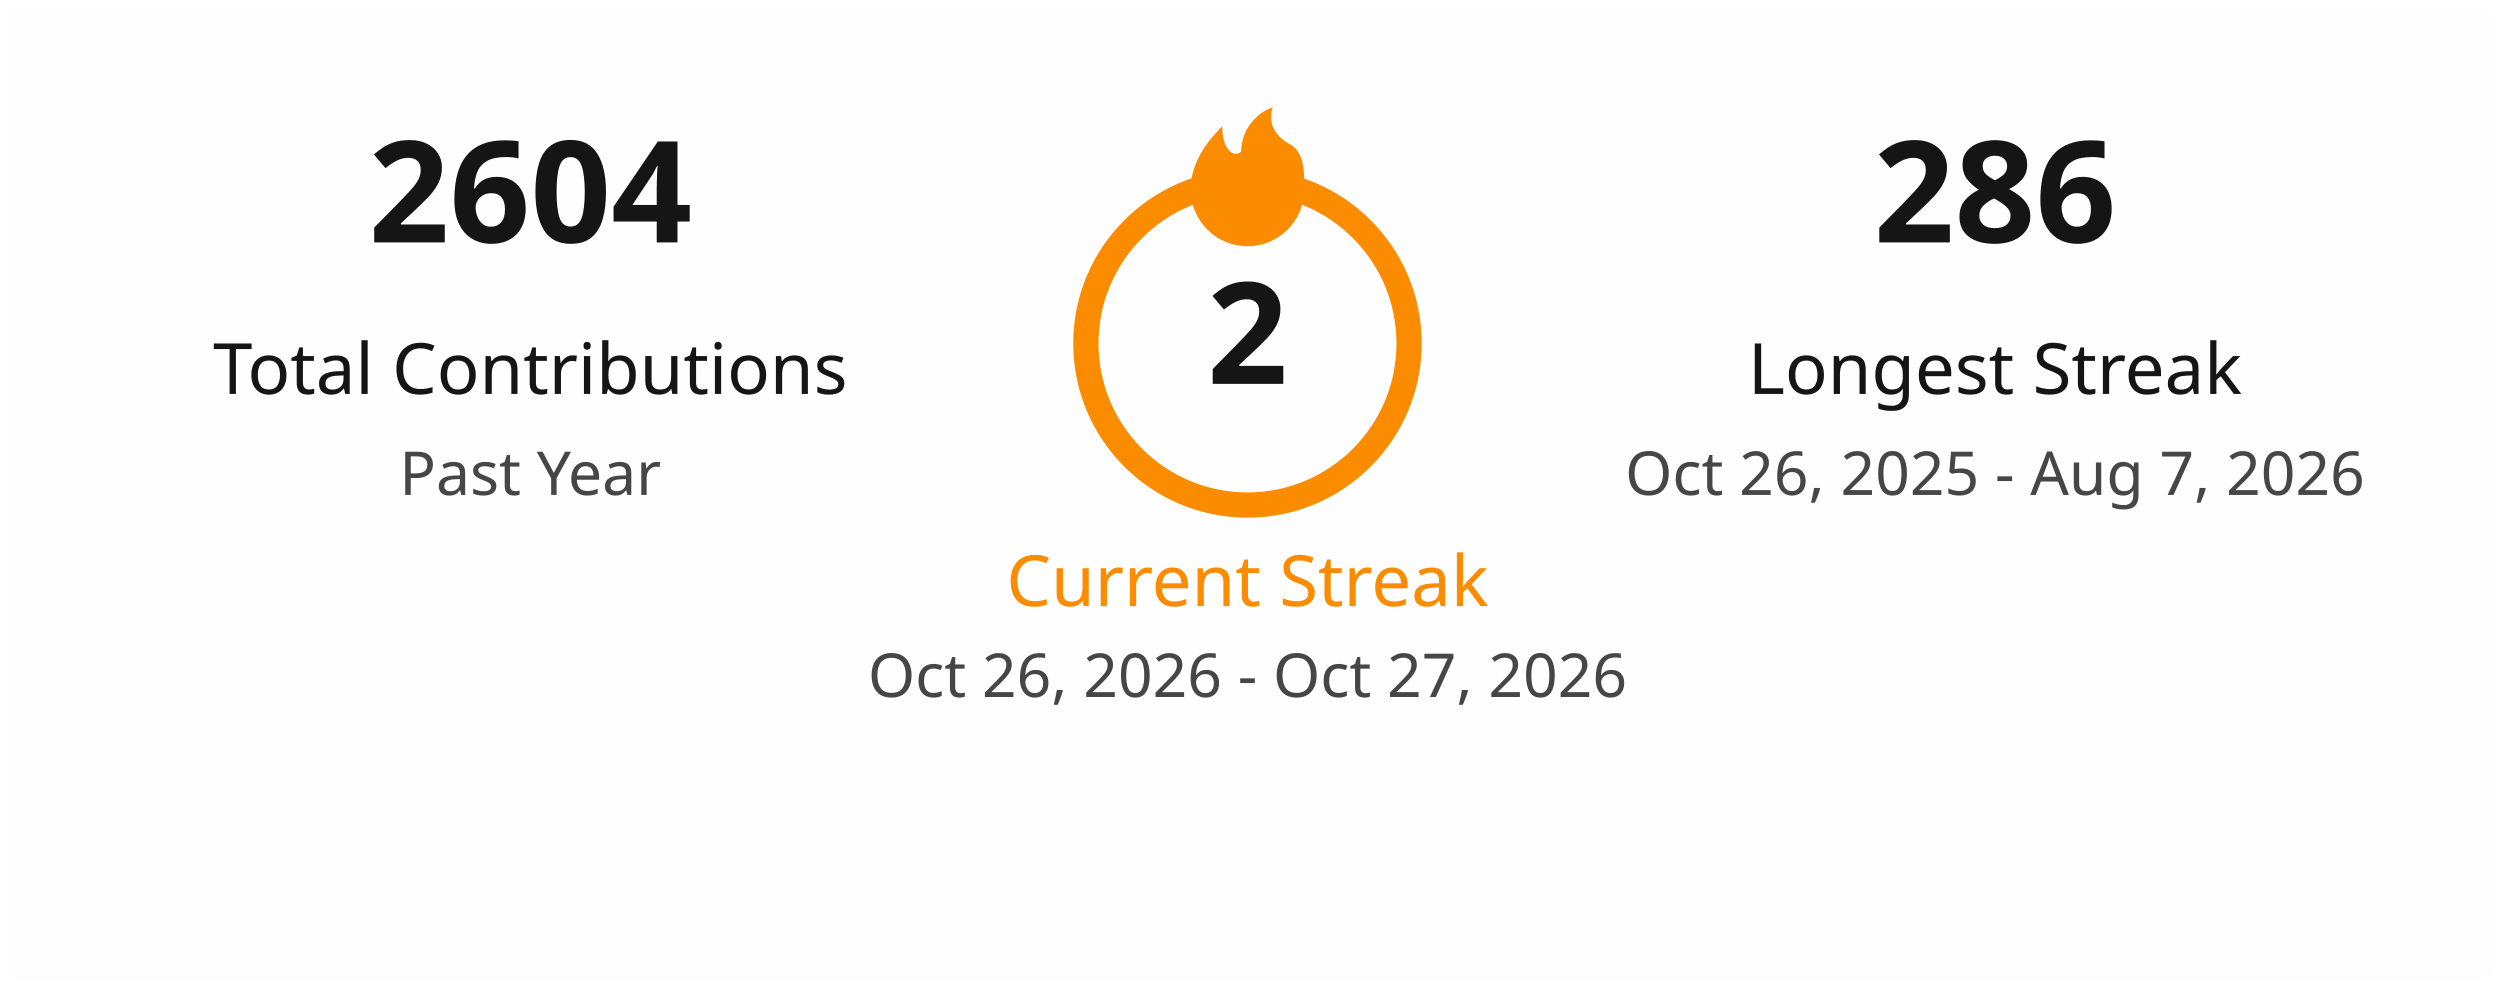
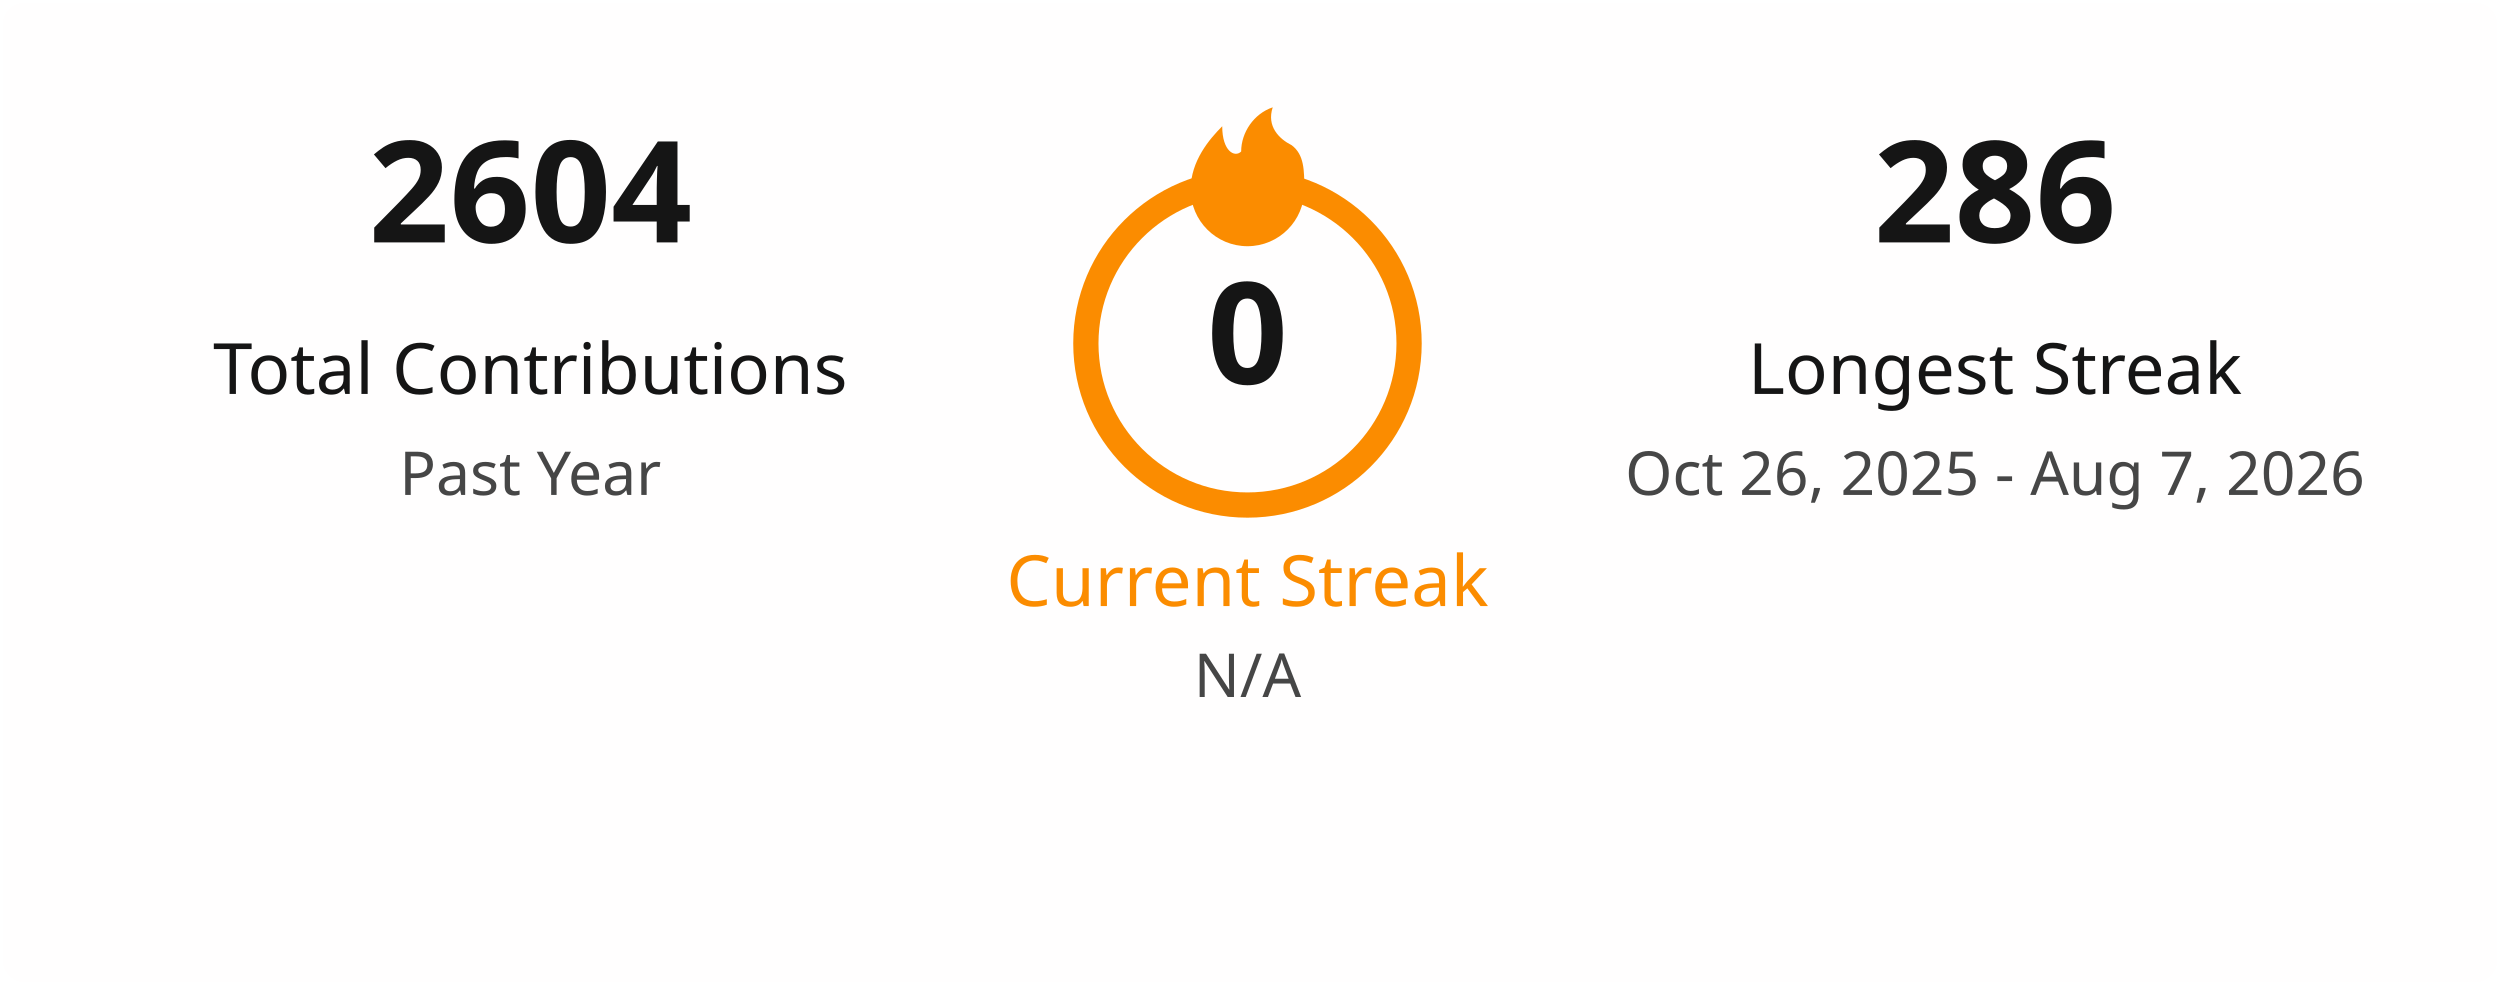
<svg xmlns="http://www.w3.org/2000/svg" width="495" height="195" viewBox="0 0 495 195" fill="none">
  <style>
    .title { font: 600 18px 'Segoe UI', Ubuntu, Sans-Serif; fill: #151515; }
    .stat-number { font: 700 28px 'Segoe UI', Ubuntu, Sans-Serif; }
    .stat-label { font: 400 14px 'Segoe UI', Ubuntu, Sans-Serif; }
    .date-range { font: 400 12px 'Segoe UI', Ubuntu, Sans-Serif; fill: #464646; }
    .fire { fill: #fb8c00; }
  </style>
  <rect x="0.5" y="0.5" rx="4.5" width="494" height="194" fill="#fffefe" stroke-opacity="0" />
  <g transform="translate(50, 48)">
    <text class="stat-number" fill="#151515" text-anchor="middle" x="55">2604</text>
    <text class="stat-label" fill="#151515" text-anchor="middle" x="55" y="30">Total Contributions</text>
    <text class="date-range" text-anchor="middle" x="55" y="50">Past Year</text>
  </g>
  <g transform="translate(197, 20)">
    <circle cx="50" cy="48" r="32" fill="none" stroke="#fb8c00" stroke-width="5" />
    <svg x="35" y="0" width="30" height="30" viewBox="0 0 24 24">
      <path class="fire" d="M12 23C7.029 23 3 18.971 3 14C3 9.5 6 6 8 4C8 8 10 9 11 8C11 5 13 2 16 1C15 4 17 6 19 7C21 8.5 21 11 21 14C21 18.971 16.971 23 12 23Z" />
    </svg>
-     <text class="stat-number" fill="#151515" text-anchor="middle" x="50" y="56">2</text>
+     <text class="stat-number" fill="#151515" text-anchor="middle" x="50" y="56">0</text>
    <text class="stat-label" fill="#fb8c00" text-anchor="middle" x="50" y="100">Current Streak</text>
-     <text class="date-range" text-anchor="middle" x="50" y="118">Oct 26, 2026 - Oct 27, 2026</text>
+     <text class="date-range" text-anchor="middle" x="50" y="118">N/A</text>
  </g>
  <g transform="translate(340, 48)">
    <text class="stat-number" fill="#151515" text-anchor="middle" x="55">286</text>
    <text class="stat-label" fill="#151515" text-anchor="middle" x="55" y="30">Longest Streak</text>
    <text class="date-range" text-anchor="middle" x="55" y="50">Oct 26, 2025 - Aug 7, 2026</text>
  </g>
</svg>
